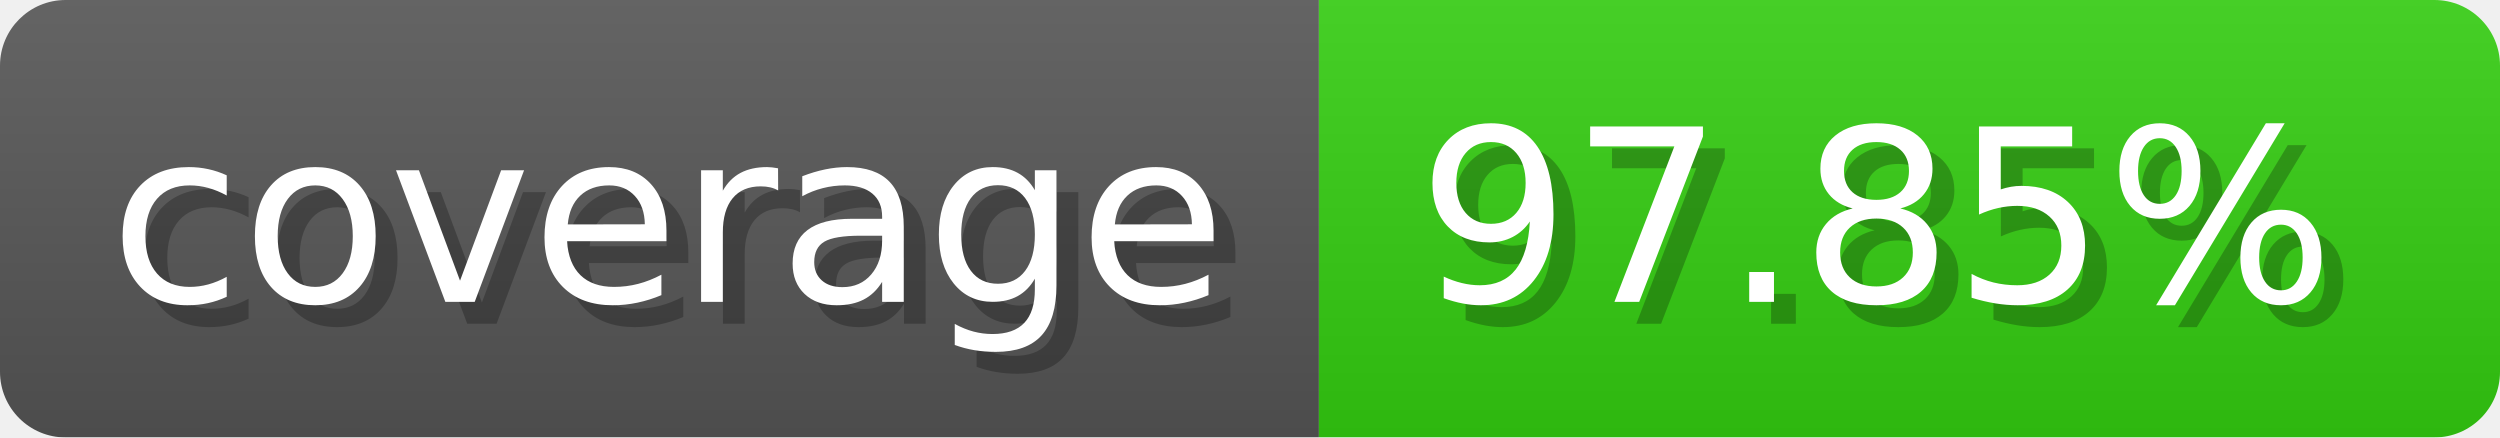
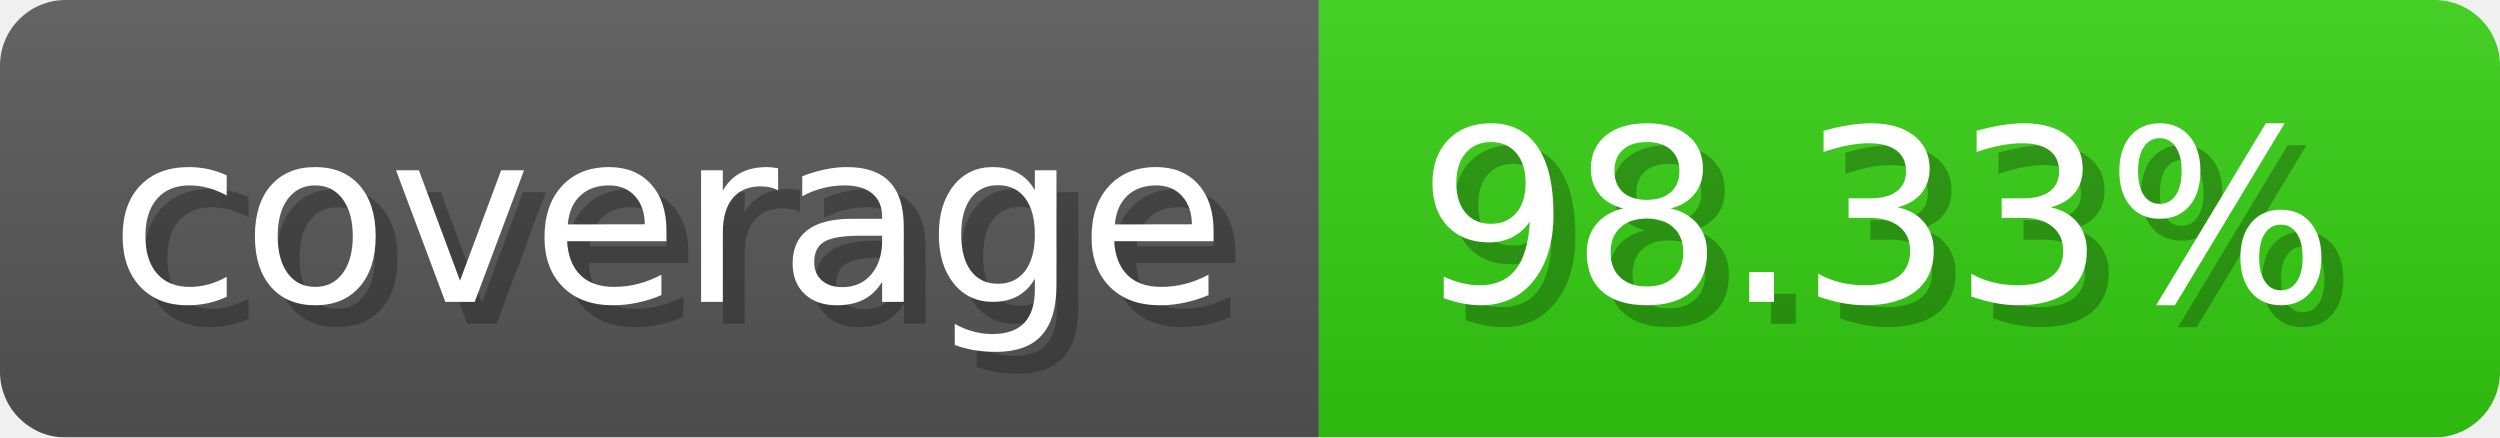
- <svg xmlns="http://www.w3.org/2000/svg" width="114.3" height="20" viewBox="0 0 1143 200" role="img" aria-label="coverage: 97.85%">
-   <linearGradient id="Ckbkh" x2="0" y2="100%">
+ <svg xmlns="http://www.w3.org/2000/svg" width="114.3" height="20" viewBox="0 0 1143 200" role="img" aria-label="coverage: 98.33%">
+   <linearGradient id="PPhVW" x2="0" y2="100%">
    <stop offset="0" stop-opacity=".1" stop-color="#EEE" />
    <stop offset="1" stop-opacity=".1" />
  </linearGradient>
-   <mask id="nhAtm">
+   <mask id="kiJVE">
    <rect width="1143" height="200" rx="30" fill="#FFF" />
  </mask>
-   <g mask="url(#nhAtm)">
+   <g mask="url(#kiJVE)">
    <rect width="603" height="200" fill="#555" />
    <rect width="540" height="200" fill="#3C1" x="603" />
-     <rect width="1143" height="200" fill="url(#Ckbkh)" />
+     <rect width="1143" height="200" fill="url(#PPhVW)" />
  </g>
  <g aria-hidden="true" fill="#fff" text-anchor="start" font-family="Verdana,DejaVu Sans,sans-serif" font-size="110">
    <text x="60" y="148" textLength="503" fill="#000" opacity="0.25">coverage</text>
    <text x="50" y="138" textLength="503">coverage</text>
-     <text x="658" y="148" textLength="440" fill="#000" opacity="0.25">97.85%</text>
-     <text x="648" y="138" textLength="440">97.85%</text>
+     <text x="658" y="148" textLength="440" fill="#000" opacity="0.25">98.33%</text>
+     <text x="648" y="138" textLength="440">98.33%</text>
  </g>
</svg>
